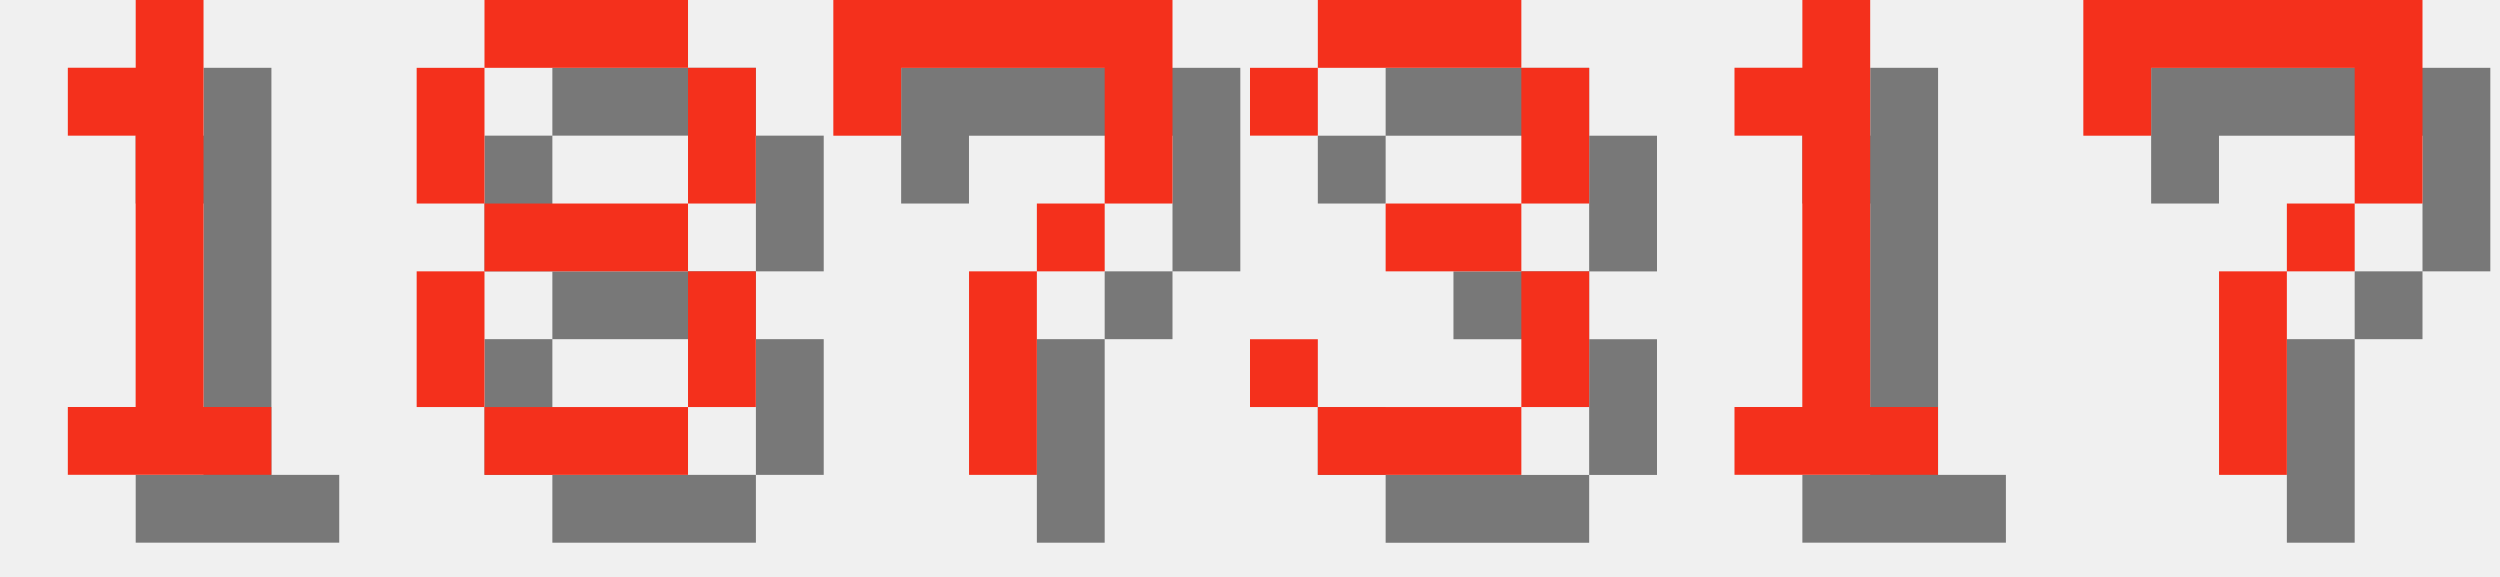
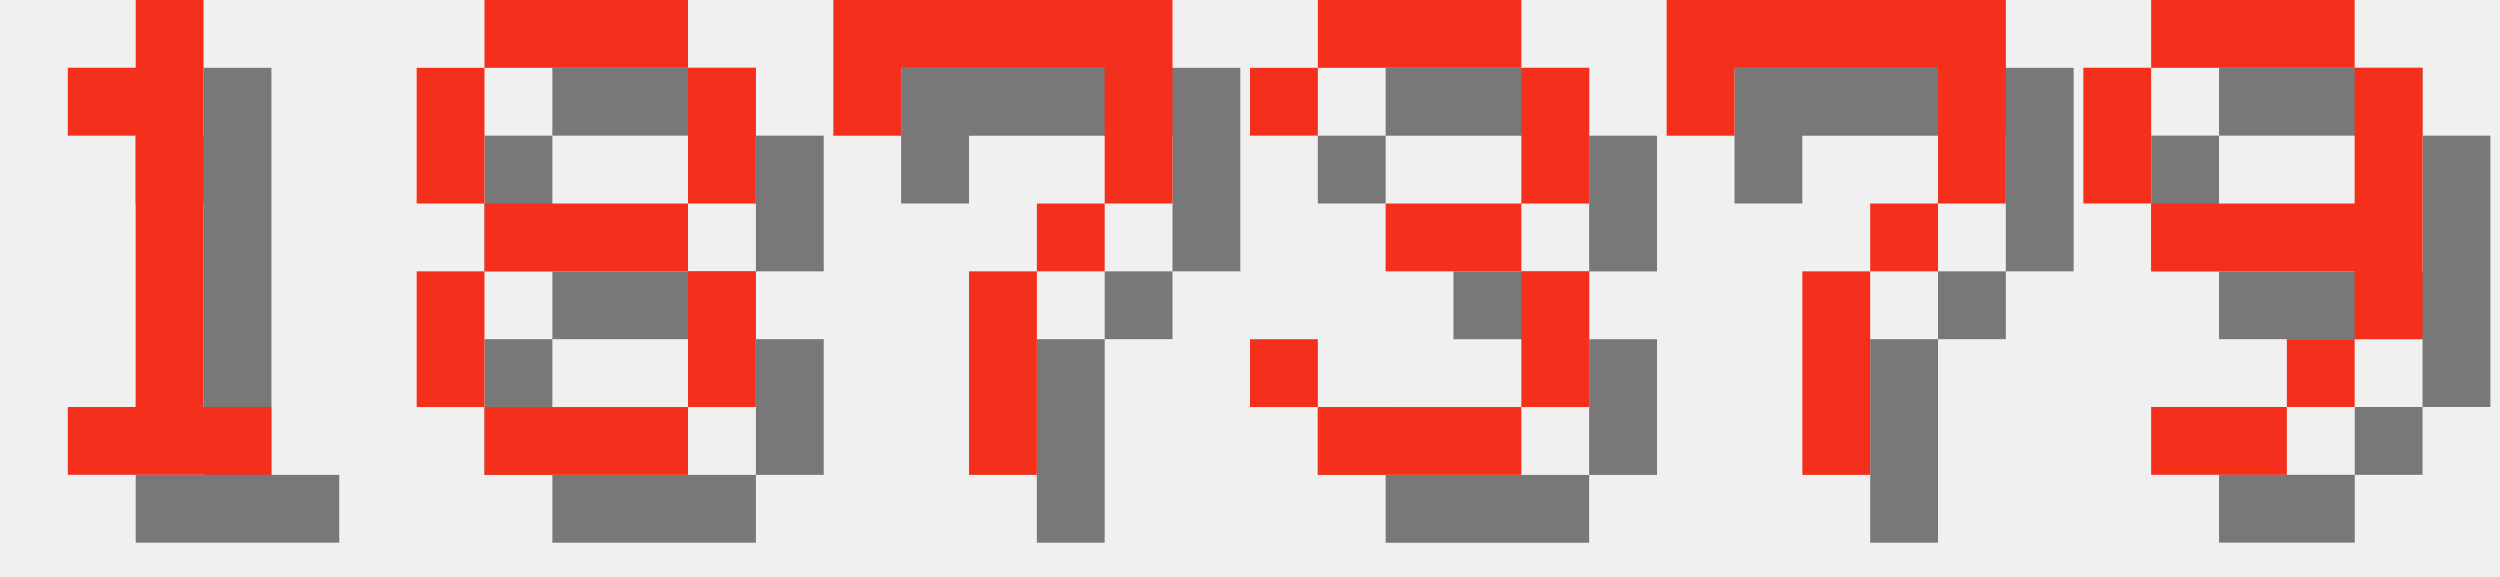
<svg xmlns="http://www.w3.org/2000/svg" version="1.1" width="156.0" height="36">
  <style>
        .text-foreground {
            fill: #F4301C;
        }
        .text-shadow {
            fill: #000000;
            fill-opacity: 0.5;
        }
    </style>
  <g class="digit" id="digit_1" transform="translate(0.0, 0), scale(4)">
    <path id="digit_1_shadow" class="text-shadow" d="m2.117 2.117v1.058h1.058v4.233h-1.058v1.058h3.175v-1.058h-1.058v-6.35h-1.058v1.058h-1.058z" fill-opacity=".5" style="paint-order:stroke fill markers" />
    <path id="digit_1_fg" class="text-foreground" d="m1.058 1.058v1.058h1.058v4.233h-1.058v1.058h3.175v-1.058h-1.058v-6.35h-1.058v1.058h-1.058z" fill="#fff" style="paint-order:stroke fill markers" />
  </g>
  <g class="digit" id="digit_8" transform="translate(26.0, 0), scale(4)">
    <path id="digit_8_shadow" class="text-shadow" d="m2.117 1.058v1.058h3.175v-1.058h-3.175zm3.175 1.058v2.117h1.058v-2.117h-1.058zm0 2.117h-3.175v1.058h3.175v-1.058zm0 1.058v2.117h1.058v-2.117h-1.058zm0 2.117h-3.175v1.058h3.175v-1.058zm-3.175 0v-2.117h-1.058v2.117h1.058zm0-3.175v-2.117h-1.058v2.117h1.058z" fill-opacity=".5" style="paint-order:stroke fill markers" />
    <path id="digit_8_fg" class="text-foreground" d="m1.058 0v1.058h3.175v-1.058h-3.175zm3.175 1.058v2.117h1.058v-2.117h-1.058zm0 2.117h-3.175v1.058h3.175v-1.058zm0 1.058v2.117h1.058v-2.117h-1.058zm0 2.117h-3.175v1.058h3.175v-1.058zm-3.175 0v-2.117h-1.058v2.117h1.058zm0-3.175v-2.117h-1.058v2.117h1.058z" fill="#fff" style="paint-order:stroke fill markers" />
  </g>
  <g class="digit" id="digit_7" transform="translate(52.0, 0), scale(4)">
    <path id="digit_7_shadow" class="text-shadow" d="m1.058 1.058 2e-6 2.117h1.058v-1.058h3.175v1.058l2e-7 1.058h-1.058v1.058h-1.058l4e-7 3.175 1.058 1e-7v-3.175h1.058v-1.058h1.058l5e-7 -1.058v-2.117z" fill-opacity=".5" style="paint-order:stroke fill markers" />
    <path id="digit_7_fg" class="text-foreground" d="m0 0 2e-6 2.117h1.058v-1.058h3.175v1.058l2e-7 1.058h-1.058v1.058h-1.058l4e-7 3.175 1.058 1e-7v-3.175h1.058v-1.058h1.058l5e-7 -1.058v-2.117z" fill="#fff" style="paint-order:stroke fill markers" />
  </g>
  <g class="digit" id="digit_3" transform="translate(78.0, 0), scale(4)">
    <path id="digit_3_shadow" class="text-shadow" d="m1.058 2.117v1.058h1.058v-1.058h3.175v2.117h-2.117v1.058h2.117v2.117h-3.175v-1.058h-1.058v1.058h1.058v1.058h3.175v-1.058h1.058v-2.117h-1.058v-1.058h1.058v-2.117h-1.058v-1.058h-3.175v1.058h-1.058z" fill-opacity=".5" style="paint-order:stroke fill markers" />
    <path id="digit_3_fg" class="text-foreground" d="m0 1.058v1.058h1.058v-1.058h3.175v2.117h-2.117v1.058h2.117v2.117h-3.175v-1.058h-1.058v1.058h1.058v1.058h3.175v-1.058h1.058v-2.117h-1.058v-1.058h1.058v-2.117h-1.058v-1.058h-3.175v1.058h-1.058z" fill="#fff" style="paint-order:stroke fill markers" />
  </g>
-   <g class="digit" id="digit_1" transform="translate(104.0, 0), scale(4)">
-     <path id="digit_1_shadow" class="text-shadow" d="m2.117 2.117v1.058h1.058v4.233h-1.058v1.058h3.175v-1.058h-1.058v-6.35h-1.058v1.058h-1.058z" fill-opacity=".5" style="paint-order:stroke fill markers" />
-     <path id="digit_1_fg" class="text-foreground" d="m1.058 1.058v1.058h1.058v4.233h-1.058v1.058h3.175v-1.058h-1.058v-6.35h-1.058v1.058h-1.058z" fill="#fff" style="paint-order:stroke fill markers" />
-   </g>
-   <g class="digit" id="digit_7" transform="translate(130.0, 0), scale(4)">
+   <g class="digit" id="digit_7" transform="translate(104.0, 0), scale(4)">
    <path id="digit_7_shadow" class="text-shadow" d="m1.058 1.058 2e-6 2.117h1.058v-1.058h3.175v1.058l2e-7 1.058h-1.058v1.058h-1.058l4e-7 3.175 1.058 1e-7v-3.175h1.058v-1.058h1.058l5e-7 -1.058v-2.117z" fill-opacity=".5" style="paint-order:stroke fill markers" />
    <path id="digit_7_fg" class="text-foreground" d="m0 0 2e-6 2.117h1.058v-1.058h3.175v1.058l2e-7 1.058h-1.058v1.058h-1.058l4e-7 3.175 1.058 1e-7v-3.175h1.058v-1.058h1.058l5e-7 -1.058v-2.117z" fill="#fff" style="paint-order:stroke fill markers" />
  </g>
+   <g class="digit" id="digit_9" transform="translate(130.0, 0), scale(4)">
+     <path id="digit_9_shadow" class="text-shadow" d="m2.117 1.058v1.058h3.175v-1.058h-3.175zm3.175 1.058v2.117h-3.175v1.058h3.175v1.058h1.058v-4.233h-1.058zm0 4.233h-1.058v1.058h1.058v-1.058zm-1.058 1.058h-2.117v1.058h2.117v-1.058zm-2.117-3.175v-2.117h-1.058v2.117h1.058z" fill-opacity=".5" style="paint-order:stroke fill markers" />
+     <path id="digit_9_fg" class="text-foreground" d="m1.058 0v1.058h3.175v-1.058h-3.175zm3.175 1.058v2.117h-3.175v1.058h3.175v1.058h1.058v-4.233h-1.058zm0 4.233h-1.058v1.058h1.058v-1.058zm-1.058 1.058h-2.117v1.058h2.117v-1.058zm-2.117-3.175v-2.117h-1.058v2.117h1.058z" fill="#fff" style="paint-order:stroke fill markers" />
+   </g>
</svg>
